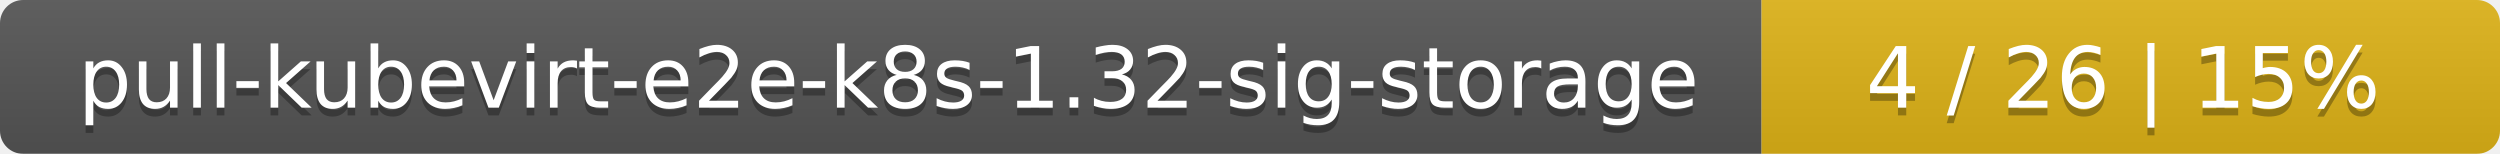
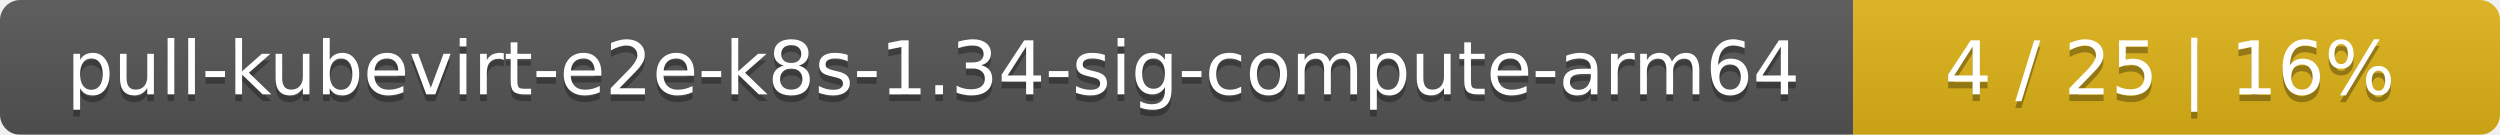
- <svg xmlns="http://www.w3.org/2000/svg" width="325" height="20">
+ <svg xmlns="http://www.w3.org/2000/svg" width="371" height="20">
  <linearGradient id="smooth" x2="0" y2="100%">
    <stop offset="0" stop-color="#bbb" stop-opacity=".1" />
    <stop offset="1" stop-opacity=".1" />
  </linearGradient>
  <mask id="round">
-     <rect width="325" height="20" rx="3" fill="#fff" />
+     <rect width="371" height="20" rx="3" fill="#fff" />
  </mask>
  <g mask="url(#round)">
-     <rect width="229" height="20" fill="#555" />
-     <rect x="229" width="96" height="20" fill="#dfb317" />
-     <rect width="325" height="20" fill="url(#smooth)" />
+     <rect width="275" height="20" fill="#555" />
+     <rect x="275" width="96" height="20" fill="#dfb317" />
+     <rect width="371" height="20" fill="url(#smooth)" />
  </g>
  <g fill="#fff" text-anchor="middle" font-family="DejaVu Sans,Verdana,Geneva,sans-serif" font-size="11">
-     <text x="115.5" y="15" fill="#010101" fill-opacity=".3">pull-kubevirt-e2e-k8s-1.32-sig-storage</text>
-     <text x="115.5" y="14">pull-kubevirt-e2e-k8s-1.32-sig-storage</text>
-     <text x="276" y="15" fill="#010101" fill-opacity=".3">4 / 26    |    15%</text>
-     <text x="276" y="14">4 / 26    |    15%</text>
+     <text x="138.5" y="15" fill="#010101" fill-opacity=".3">pull-kubevirt-e2e-k8s-1.34-sig-compute-arm64</text>
+     <text x="138.5" y="14">pull-kubevirt-e2e-k8s-1.34-sig-compute-arm64</text>
+     <text x="322" y="15" fill="#010101" fill-opacity=".3">4 / 25    |    16%</text>
+     <text x="322" y="14">4 / 25    |    16%</text>
  </g>
</svg>
